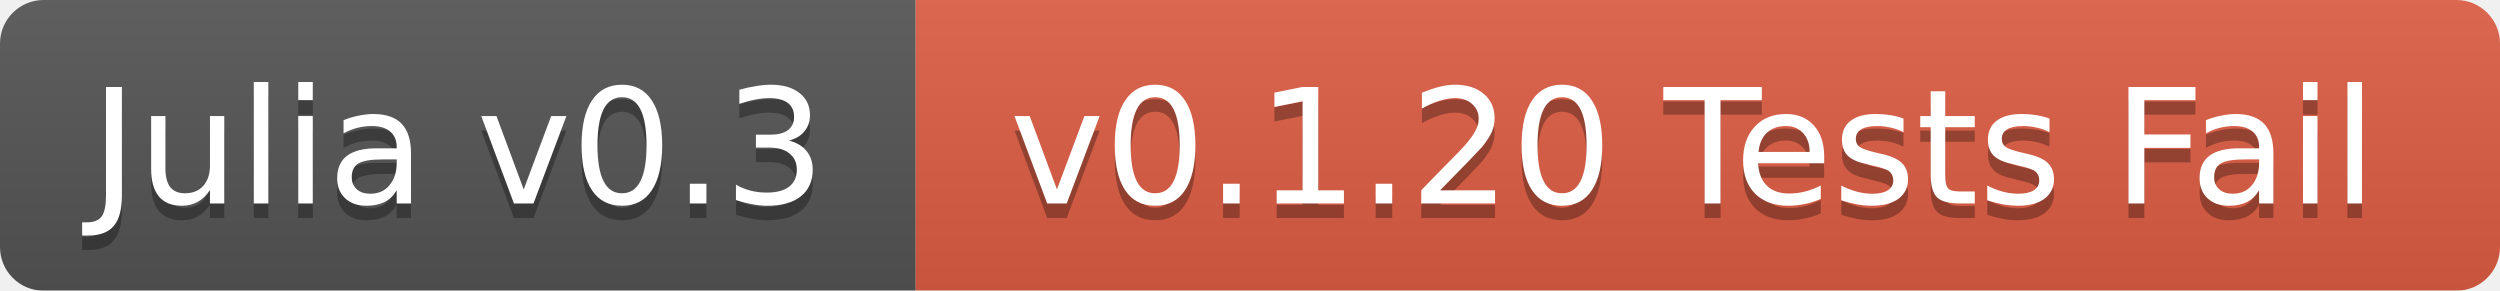
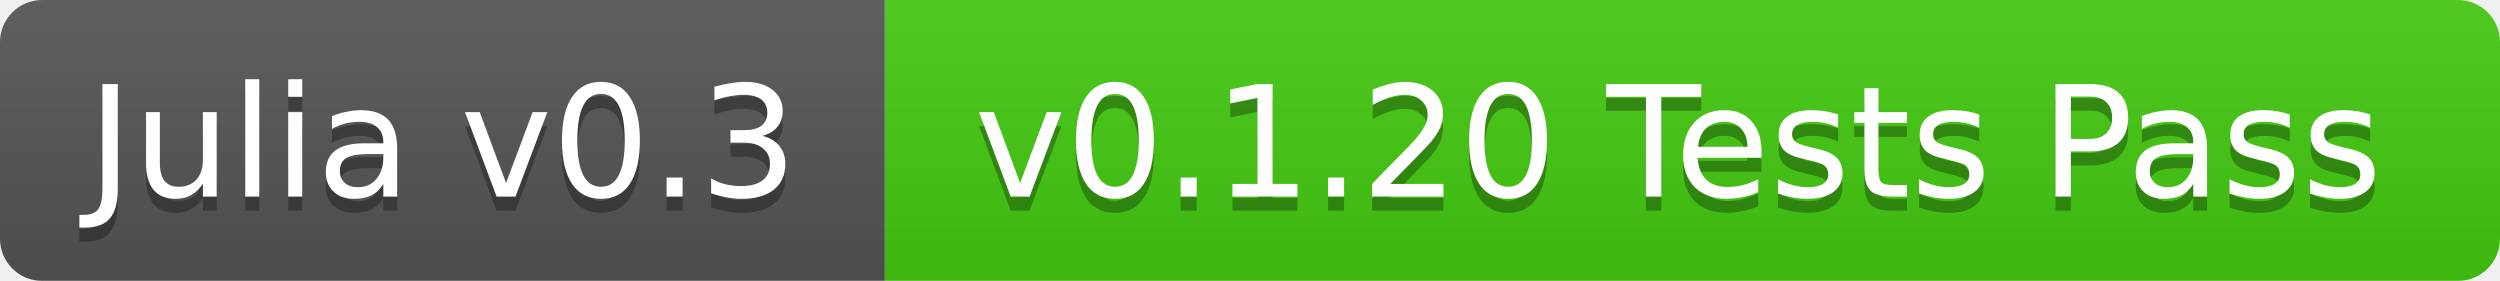
- <svg xmlns="http://www.w3.org/2000/svg" width="172" height="20">
+ <svg xmlns="http://www.w3.org/2000/svg" width="178" height="20">
  <linearGradient id="b" x2="0" y2="100%">
    <stop offset="0" stop-color="#bbb" stop-opacity=".1" />
    <stop offset="1" stop-opacity=".1" />
  </linearGradient>
  <mask id="a">
-     <rect width="172" height="20" rx="3" fill="#fff" />
+     <rect width="178" height="20" rx="3" fill="#fff" />
  </mask>
  <g mask="url(#a)">
    <path fill="#555" d="M0 0h63v20H0z" />
-     <path fill="#e05d44" d="M63 0h109v20H63z" />
-     <path fill="url(#b)" d="M0 0h172v20H0z" />
+     <path fill="#4c1" d="M63 0h115v20H63z" />
+     <path fill="url(#b)" d="M0 0h178v20H0z" />
  </g>
  <g fill="#fff" text-anchor="middle" font-family="DejaVu Sans,Verdana,Geneva,sans-serif" font-size="11">
    <text x="31.5" y="15" fill="#010101" fill-opacity=".3">Julia v0.3</text>
    <text x="31.5" y="14">Julia v0.3</text>
-     <text x="116.5" y="15" fill="#010101" fill-opacity=".3">v0.1.20 Tests Fail</text>
-     <text x="116.5" y="14">v0.1.20 Tests Fail</text>
+     <text x="119.5" y="15" fill="#010101" fill-opacity=".3">v0.1.20 Tests Pass</text>
+     <text x="119.5" y="14">v0.1.20 Tests Pass</text>
  </g>
</svg>
